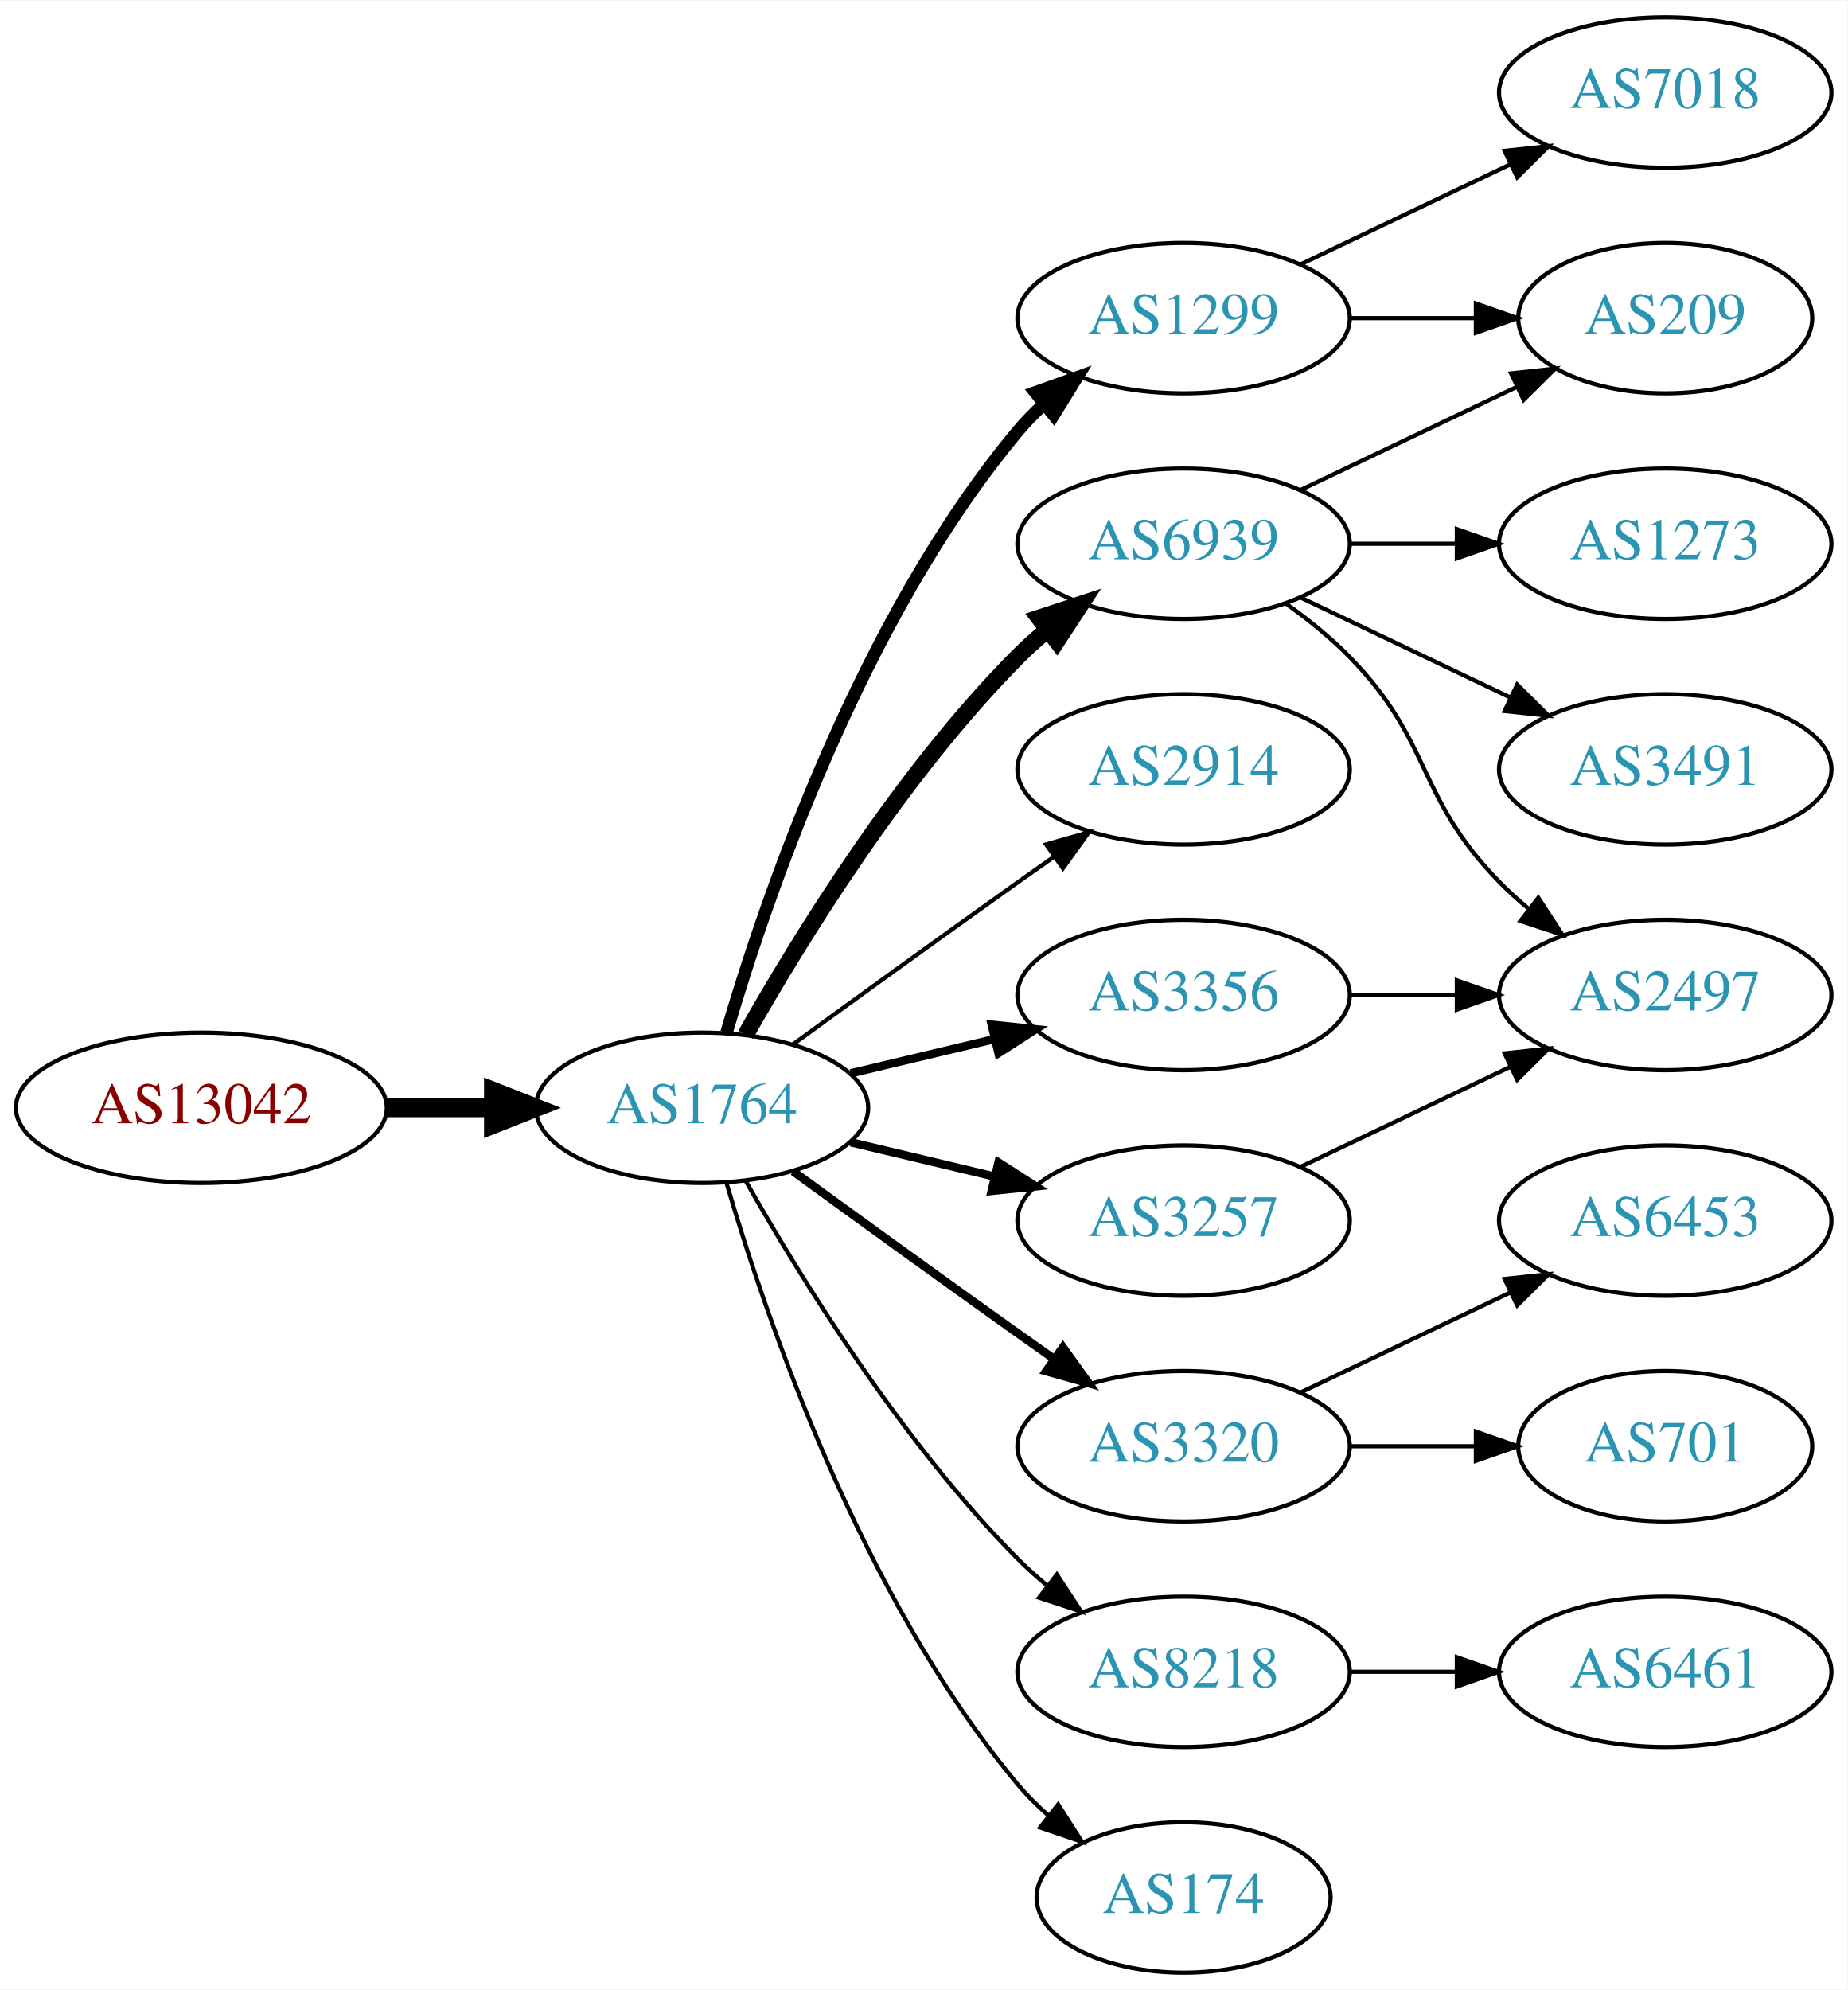
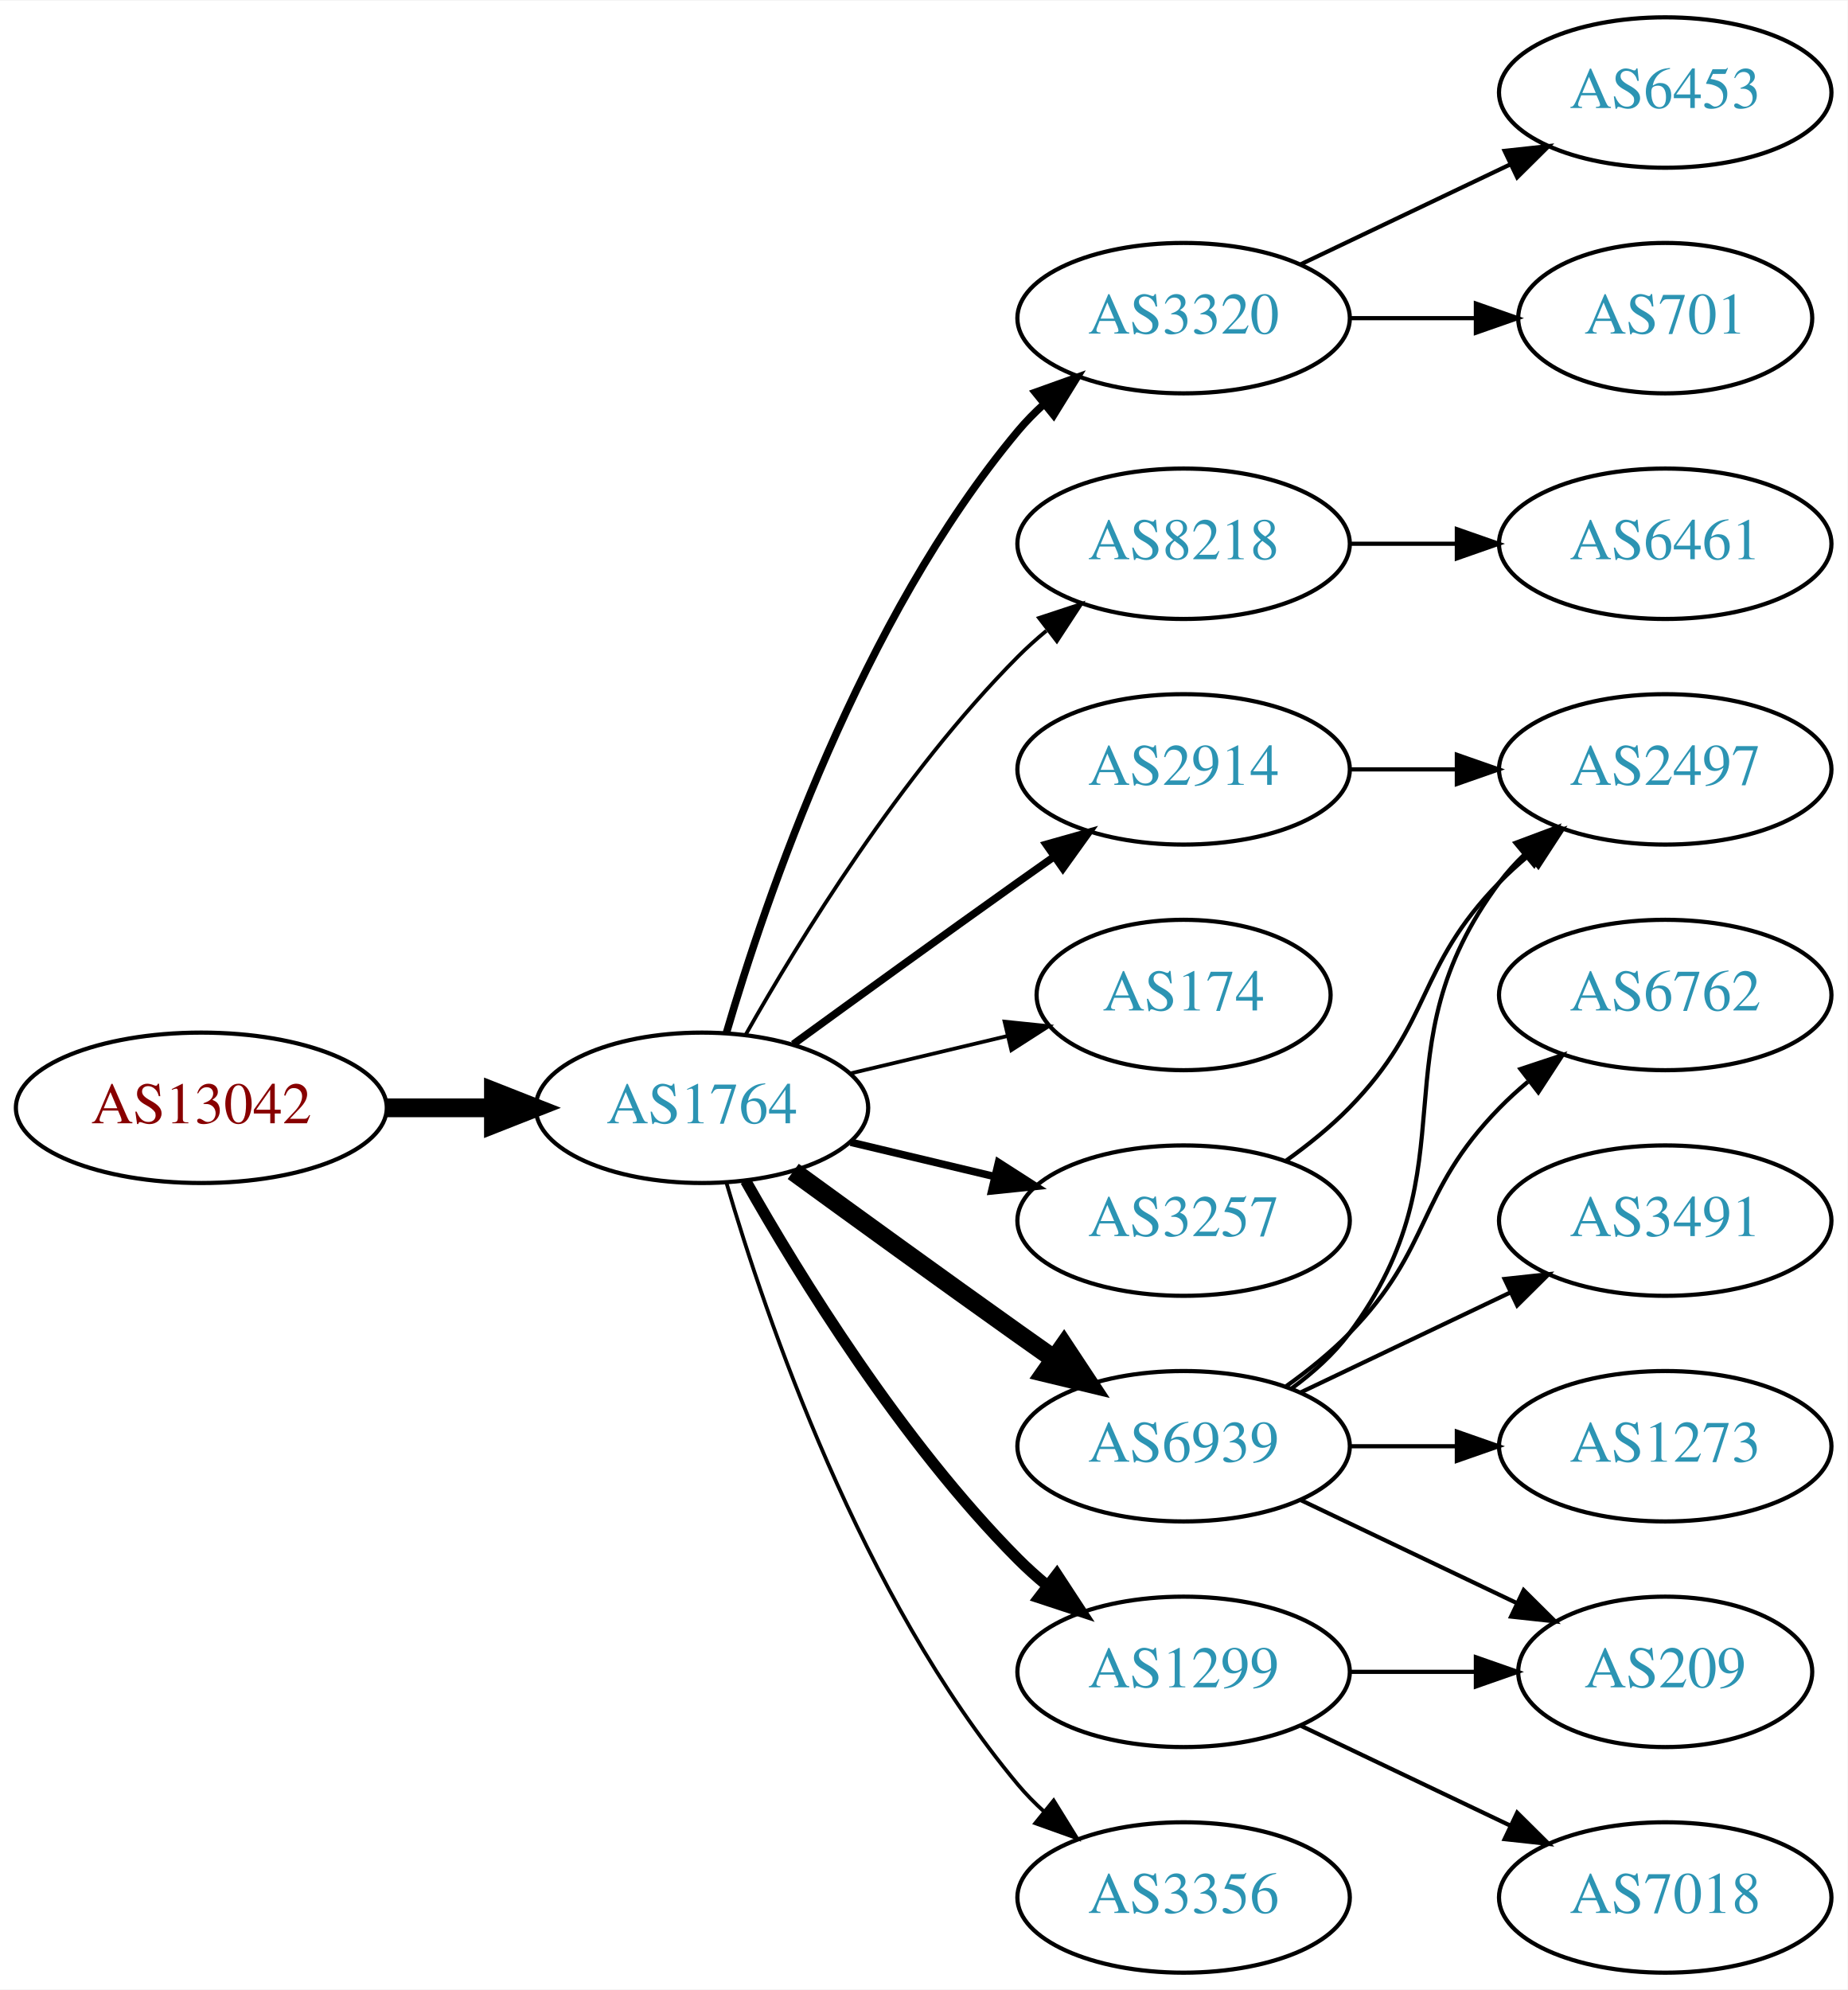
<svg xmlns="http://www.w3.org/2000/svg" xmlns:xlink="http://www.w3.org/1999/xlink" width="442pt" height="476pt" viewBox="0.00 0.00 442.27 476.00">
  <g id="graph0" class="graph" transform="scale(1 1) rotate(0) translate(4 472)">
    <polygon fill="white" stroke="none" points="-4,4 -4,-472 438.271,-472 438.271,4 -4,4" />
    <g id="node1" class="node">
      <g id="a_node1">
        <a xlink:href="/asn/13042" xlink:title="AS13042 ~ Oesterreichische Nationalbank [AT]">
          <ellipse fill="#ffffff" stroke="black" cx="44.196" cy="-207" rx="44.393" ry="18" />
          <text text-anchor="middle" x="44.196" y="-203.3" font-family="Times,serif" font-size="14.00" fill="#880000">AS13042</text>
        </a>
      </g>
    </g>
    <g id="node2" class="node">
      <g id="a_node2">
        <a xlink:href="/asn/1764" xlink:title="AS1764 ~ NEXTLAYER-AS [AT]">
          <ellipse fill="#ffffff" stroke="black" cx="164.039" cy="-207" rx="39.794" ry="18" />
          <text text-anchor="middle" x="164.039" y="-203.3" font-family="Times,serif" font-size="14.00" fill="#2c94b3">AS1764</text>
        </a>
      </g>
    </g>
    <g id="edge1" class="edge">
      <path fill="none" stroke="black" stroke-width="4.5" d="M88.407,-207C96.72,-207 105.482,-207 113.965,-207" />
      <polygon fill="black" stroke="black" stroke-width="4.5" points="114.123,-210.938 124.123,-207 114.123,-203.063 114.123,-210.938" />
    </g>
    <g id="node3" class="node">
      <g id="a_node3">
-         <a xlink:href="/asn/1299" xlink:title="AS1299 ~ Telia Carrier [EU]">
-           <ellipse fill="#ffffff" stroke="black" cx="279.332" cy="-396" rx="39.794" ry="18" />
-           <text text-anchor="middle" x="279.332" y="-392.3" font-family="Times,serif" font-size="14.00" fill="#2c94b3">AS1299</text>
-         </a>
-       </g>
-     </g>
-     <g id="edge2" class="edge">
-       <path fill="none" stroke="black" stroke-width="3" d="M169.913,-225.002C179.227,-256.844 202.043,-323.981 239.685,-369 241.555,-371.237 243.654,-373.374 245.88,-375.396" />
-       <polygon fill="black" stroke="black" stroke-width="3" points="243.823,-378.234 253.799,-381.804 248.227,-372.793 243.823,-378.234" />
-     </g>
-     <g id="node4" class="node">
-       <g id="a_node4">
-         <a xlink:href="/asn/6939" xlink:title="AS6939 ~ Hurricane Electric LLC [US]">
-           <ellipse fill="#ffffff" stroke="black" cx="279.332" cy="-342" rx="39.794" ry="18" />
-           <text text-anchor="middle" x="279.332" y="-338.3" font-family="Times,serif" font-size="14.00" fill="#2c94b3">AS6939</text>
-         </a>
-       </g>
-     </g>
-     <g id="edge3" class="edge">
-       <path fill="none" stroke="black" stroke-width="4" d="M174.498,-224.49C187.28,-247.096 211.712,-286.886 239.685,-315 241.796,-317.121 244.092,-319.188 246.477,-321.171" />
-       <polygon fill="black" stroke="black" stroke-width="4" points="244.73,-324.242 254.793,-327.556 248.993,-318.69 244.73,-324.242" />
-     </g>
-     <g id="node5" class="node">
-       <g id="a_node5">
        <a xlink:href="/asn/2914" xlink:title="AS2914 ~ NTT America, Inc. [US]">
          <ellipse fill="#ffffff" stroke="black" cx="279.332" cy="-288" rx="39.794" ry="18" />
          <text text-anchor="middle" x="279.332" y="-284.3" font-family="Times,serif" font-size="14.00" fill="#2c94b3">AS2914</text>
        </a>
      </g>
    </g>
+     <g id="edge2" class="edge">
+       <path fill="none" stroke="black" stroke-width="1.8" d="M185.887,-222.222C200.821,-233.091 221.435,-248.025 239.685,-261 242.506,-263.005 245.449,-265.085 248.397,-267.159" />
+       <polygon fill="black" stroke="black" stroke-width="1.8" points="246.424,-270.05 256.621,-272.926 250.443,-264.319 246.424,-270.05" />
+     </g>
+     <g id="node4" class="node">
+       <g id="a_node4">
+         <a xlink:href="/asn/3320" xlink:title="AS3320 ~ DTAG [DE]">
+           <ellipse fill="#ffffff" stroke="black" cx="279.332" cy="-396" rx="39.794" ry="18" />
+           <text text-anchor="middle" x="279.332" y="-392.3" font-family="Times,serif" font-size="14.00" fill="#2c94b3">AS3320</text>
+         </a>
+       </g>
+     </g>
+     <g id="edge3" class="edge">
+       <path fill="none" stroke="black" stroke-width="1.8" d="M169.913,-225.002C179.227,-256.844 202.043,-323.981 239.685,-369 241.555,-371.237 243.654,-373.374 245.88,-375.396" />
+       <polygon fill="black" stroke="black" stroke-width="1.8" points="243.823,-378.234 253.799,-381.804 248.227,-372.793 243.823,-378.234" />
+     </g>
+     <g id="node5" class="node">
+       <g id="a_node5">
+         <a xlink:href="/asn/8218" xlink:title="AS8218 ~ legacy Neotelecoms [FR]">
+           <ellipse fill="#ffffff" stroke="black" cx="279.332" cy="-342" rx="39.794" ry="18" />
+           <text text-anchor="middle" x="279.332" y="-338.3" font-family="Times,serif" font-size="14.00" fill="#2c94b3">AS8218</text>
+         </a>
+       </g>
+     </g>
    <g id="edge4" class="edge">
-       <path fill="none" stroke="black" d="M185.887,-222.222C200.821,-233.091 221.435,-248.025 239.685,-261 242.506,-263.005 245.449,-265.085 248.397,-267.159" />
-       <polygon fill="black" stroke="black" points="246.424,-270.05 256.621,-272.926 250.443,-264.319 246.424,-270.05" />
+       <path fill="none" stroke="black" stroke-width="0.9" d="M174.498,-224.49C187.28,-247.096 211.712,-286.886 239.685,-315 241.796,-317.121 244.092,-319.188 246.477,-321.171" />
+       <polygon fill="black" stroke="black" stroke-width="0.9" points="244.73,-324.242 254.793,-327.556 248.993,-318.69 244.73,-324.242" />
    </g>
    <g id="node6" class="node">
      <g id="a_node6">
-         <a xlink:href="/asn/3320" xlink:title="AS3320 ~ DTAG [DE]">
-           <ellipse fill="#ffffff" stroke="black" cx="279.332" cy="-126" rx="39.794" ry="18" />
-           <text text-anchor="middle" x="279.332" y="-122.3" font-family="Times,serif" font-size="14.00" fill="#2c94b3">AS3320</text>
+         <a xlink:href="/asn/174" xlink:title="AS174 ~ Cogent Communications [US]">
+           <ellipse fill="#ffffff" stroke="black" cx="279.332" cy="-234" rx="35.194" ry="18" />
+           <text text-anchor="middle" x="279.332" y="-230.3" font-family="Times,serif" font-size="14.00" fill="#2c94b3">AS174</text>
        </a>
      </g>
    </g>
    <g id="edge5" class="edge">
-       <path fill="none" stroke="black" stroke-width="2" d="M185.887,-191.778C200.821,-180.909 221.435,-165.975 239.685,-153 242.506,-150.995 245.449,-148.915 248.397,-146.841" />
-       <polygon fill="black" stroke="black" stroke-width="2" points="250.443,-149.681 256.621,-141.074 246.424,-143.95 250.443,-149.681" />
+       <path fill="none" stroke="black" stroke-width="0.9" d="M199.646,-215.248C211.44,-218.058 224.745,-221.229 237.013,-224.153" />
+       <polygon fill="black" stroke="black" stroke-width="0.9" points="236.479,-227.624 247.018,-226.537 238.101,-220.814 236.479,-227.624" />
    </g>
    <g id="node7" class="node">
      <g id="a_node7">
-         <a xlink:href="/asn/3356" xlink:title="AS3356 ~ Level 3 Parent, LLC [US]">
-           <ellipse fill="#ffffff" stroke="black" cx="279.332" cy="-234" rx="39.794" ry="18" />
-           <text text-anchor="middle" x="279.332" y="-230.3" font-family="Times,serif" font-size="14.00" fill="#2c94b3">AS3356</text>
+         <a xlink:href="/asn/6939" xlink:title="AS6939 ~ Hurricane Electric LLC [US]">
+           <ellipse fill="#ffffff" stroke="black" cx="279.332" cy="-126" rx="39.794" ry="18" />
+           <text text-anchor="middle" x="279.332" y="-122.3" font-family="Times,serif" font-size="14.00" fill="#2c94b3">AS6939</text>
        </a>
      </g>
    </g>
    <g id="edge6" class="edge">
-       <path fill="none" stroke="black" stroke-width="2" d="M199.646,-215.248C210.517,-217.838 222.671,-220.735 234.114,-223.462" />
-       <polygon fill="black" stroke="black" stroke-width="2" points="233.397,-226.889 243.936,-225.803 235.02,-220.08 233.397,-226.889" />
+       <path fill="none" stroke="black" stroke-width="4.5" d="M185.887,-191.778C200.821,-180.909 221.435,-165.975 239.685,-153 242.506,-150.995 245.449,-148.915 248.397,-146.841" />
+       <polygon fill="black" stroke="black" stroke-width="4.5" points="250.694,-150.039 256.621,-141.074 246.173,-143.591 250.694,-150.039" />
    </g>
    <g id="node8" class="node">
      <g id="a_node8">
+         <a xlink:href="/asn/1299" xlink:title="AS1299 ~ Telia Carrier [EU]">
+           <ellipse fill="#ffffff" stroke="black" cx="279.332" cy="-72" rx="39.794" ry="18" />
+           <text text-anchor="middle" x="279.332" y="-68.3" font-family="Times,serif" font-size="14.00" fill="#2c94b3">AS1299</text>
+         </a>
+       </g>
+     </g>
+     <g id="edge7" class="edge">
+       <path fill="none" stroke="black" stroke-width="2.7" d="M174.498,-189.51C187.28,-166.904 211.712,-127.114 239.685,-99 241.796,-96.879 244.092,-94.812 246.477,-92.829" />
+       <polygon fill="black" stroke="black" stroke-width="2.7" points="248.993,-95.31 254.793,-86.444 244.73,-89.758 248.993,-95.31" />
+     </g>
+     <g id="node9" class="node">
+       <g id="a_node9">
        <a xlink:href="/asn/3257" xlink:title="AS3257 ~ GTT [DE]">
          <ellipse fill="#ffffff" stroke="black" cx="279.332" cy="-180" rx="39.794" ry="18" />
          <text text-anchor="middle" x="279.332" y="-176.3" font-family="Times,serif" font-size="14.00" fill="#2c94b3">AS3257</text>
        </a>
      </g>
    </g>
-     <g id="edge7" class="edge">
-       <path fill="none" stroke="black" stroke-width="2" d="M199.646,-198.752C210.517,-196.162 222.671,-193.265 234.114,-190.538" />
-       <polygon fill="black" stroke="black" stroke-width="2" points="235.02,-193.92 243.936,-188.197 233.397,-187.111 235.02,-193.92" />
-     </g>
-     <g id="node9" class="node">
-       <g id="a_node9">
-         <a xlink:href="/asn/8218" xlink:title="AS8218 ~ legacy Neotelecoms [FR]">
-           <ellipse fill="#ffffff" stroke="black" cx="279.332" cy="-72" rx="39.794" ry="18" />
-           <text text-anchor="middle" x="279.332" y="-68.3" font-family="Times,serif" font-size="14.00" fill="#2c94b3">AS8218</text>
-         </a>
-       </g>
-     </g>
    <g id="edge8" class="edge">
-       <path fill="none" stroke="black" d="M174.498,-189.51C187.28,-166.904 211.712,-127.114 239.685,-99 241.796,-96.879 244.092,-94.812 246.477,-92.829" />
-       <polygon fill="black" stroke="black" points="248.993,-95.31 254.793,-86.444 244.73,-89.758 248.993,-95.31" />
+       <path fill="none" stroke="black" stroke-width="1.8" d="M199.646,-198.752C210.517,-196.162 222.671,-193.265 234.114,-190.538" />
+       <polygon fill="black" stroke="black" stroke-width="1.8" points="235.02,-193.92 243.936,-188.197 233.397,-187.111 235.02,-193.92" />
    </g>
    <g id="node10" class="node">
      <g id="a_node10">
-         <a xlink:href="/asn/174" xlink:title="AS174 ~ Cogent Communications [US]">
-           <ellipse fill="#ffffff" stroke="black" cx="279.332" cy="-18" rx="35.194" ry="18" />
-           <text text-anchor="middle" x="279.332" y="-14.3" font-family="Times,serif" font-size="14.00" fill="#2c94b3">AS174</text>
+         <a xlink:href="/asn/3356" xlink:title="AS3356 ~ Level 3 Parent, LLC [US]">
+           <ellipse fill="#ffffff" stroke="black" cx="279.332" cy="-18" rx="39.794" ry="18" />
+           <text text-anchor="middle" x="279.332" y="-14.3" font-family="Times,serif" font-size="14.00" fill="#2c94b3">AS3356</text>
        </a>
      </g>
    </g>
    <g id="edge9" class="edge">
-       <path fill="none" stroke="black" d="M169.913,-188.998C179.227,-157.156 202.043,-90.019 239.685,-45 241.838,-42.426 244.292,-39.983 246.896,-37.697" />
-       <polygon fill="black" stroke="black" points="249.303,-40.257 255.007,-31.328 244.98,-34.751 249.303,-40.257" />
+       <path fill="none" stroke="black" stroke-width="0.9" d="M169.913,-188.998C179.227,-157.156 202.043,-90.019 239.685,-45 241.555,-42.763 243.654,-40.626 245.88,-38.604" />
+       <polygon fill="black" stroke="black" stroke-width="0.9" points="248.227,-41.208 253.799,-32.196 243.823,-35.766 248.227,-41.208" />
+     </g>
+     <g id="node11" class="node">
+       <g id="a_node11">
+         <a xlink:href="/asn/2497" xlink:title="AS2497 ~ Internet Initiative Japan Inc. [JP]">
+           <ellipse fill="#ffffff" stroke="black" cx="394.625" cy="-288" rx="39.794" ry="18" />
+           <text text-anchor="middle" x="394.625" y="-284.3" font-family="Times,serif" font-size="14.00" fill="#2c94b3">AS2497</text>
+         </a>
+       </g>
+     </g>
+     <g id="edge10" class="edge">
+       <path fill="none" stroke="black" d="M319.004,-288C327.207,-288 335.971,-288 344.503,-288" />
+       <polygon fill="black" stroke="black" points="344.742,-291.5 354.742,-288 344.742,-284.5 344.742,-291.5" />
    </g>
    <g id="node12" class="node">
      <g id="a_node12">
-         <a xlink:href="/asn/209" xlink:title="AS209 ~ CenturyLink Communications, LLC [US]">
+         <a xlink:href="/asn/6453" xlink:title="AS6453 ~ TATA COMMUNICATIONS (AMERICA) INC [US]">
+           <ellipse fill="#ffffff" stroke="black" cx="394.625" cy="-450" rx="39.794" ry="18" />
+           <text text-anchor="middle" x="394.625" y="-446.3" font-family="Times,serif" font-size="14.00" fill="#2c94b3">AS6453</text>
+         </a>
+       </g>
+     </g>
+     <g id="edge11" class="edge">
+       <path fill="none" stroke="black" d="M307.468,-408.934C322.462,-416.081 341.283,-425.052 357.506,-432.785" />
+       <polygon fill="black" stroke="black" points="356.177,-436.028 366.71,-437.171 359.188,-429.709 356.177,-436.028" />
+     </g>
+     <g id="node13" class="node">
+       <g id="a_node13">
+         <a xlink:href="/asn/701" xlink:title="AS701 ~ UUNET [US]">
          <ellipse fill="#ffffff" stroke="black" cx="394.625" cy="-396" rx="35.194" ry="18" />
-           <text text-anchor="middle" x="394.625" y="-392.3" font-family="Times,serif" font-size="14.00" fill="#2c94b3">AS209</text>
-         </a>
-       </g>
-     </g>
-     <g id="edge14" class="edge">
+           <text text-anchor="middle" x="394.625" y="-392.3" font-family="Times,serif" font-size="14.00" fill="#2c94b3">AS701</text>
+         </a>
+       </g>
+     </g>
+     <g id="edge12" class="edge">
      <path fill="none" stroke="black" d="M319.004,-396C328.709,-396 339.2,-396 349.163,-396" />
      <polygon fill="black" stroke="black" points="349.299,-399.5 359.299,-396 349.299,-392.5 349.299,-399.5" />
    </g>
+     <g id="node14" class="node">
+       <g id="a_node14">
+         <a xlink:href="/asn/6461" xlink:title="AS6461 ~ Zayo Bandwidth [US]">
+           <ellipse fill="#ffffff" stroke="black" cx="394.625" cy="-342" rx="39.794" ry="18" />
+           <text text-anchor="middle" x="394.625" y="-338.3" font-family="Times,serif" font-size="14.00" fill="#2c94b3">AS6461</text>
+         </a>
+       </g>
+     </g>
+     <g id="edge13" class="edge">
+       <path fill="none" stroke="black" d="M319.004,-342C327.207,-342 335.971,-342 344.503,-342" />
+       <polygon fill="black" stroke="black" points="344.742,-345.5 354.742,-342 344.742,-338.5 344.742,-345.5" />
+     </g>
+     <g id="edge18" class="edge">
+       <path fill="none" stroke="black" d="M305.262,-139.882C310.338,-143.611 315.256,-148.016 318.978,-153 349.249,-193.542 324.707,-220.458 354.978,-261 356.723,-263.336 358.73,-265.545 360.893,-267.617" />
+       <polygon fill="black" stroke="black" points="358.771,-270.405 368.694,-274.118 363.253,-265.027 358.771,-270.405" />
+     </g>
    <g id="node15" class="node">
      <g id="a_node15">
-         <a xlink:href="/asn/7018" xlink:title="AS7018 ~ AT&amp;T Services, Inc. [US]">
-           <ellipse fill="#ffffff" stroke="black" cx="394.625" cy="-450" rx="39.794" ry="18" />
-           <text text-anchor="middle" x="394.625" y="-446.3" font-family="Times,serif" font-size="14.00" fill="#2c94b3">AS7018</text>
-         </a>
-       </g>
-     </g>
-     <g id="edge15" class="edge">
-       <path fill="none" stroke="black" d="M307.468,-408.934C322.462,-416.081 341.283,-425.052 357.506,-432.785" />
-       <polygon fill="black" stroke="black" points="356.177,-436.028 366.71,-437.171 359.188,-429.709 356.177,-436.028" />
-     </g>
-     <g id="node11" class="node">
-       <g id="a_node11">
-         <a xlink:href="/asn/1273" xlink:title="AS1273 ~ Vodafone Group PLC [EU]">
-           <ellipse fill="#ffffff" stroke="black" cx="394.625" cy="-342" rx="39.794" ry="18" />
-           <text text-anchor="middle" x="394.625" y="-338.3" font-family="Times,serif" font-size="14.00" fill="#2c94b3">AS1273</text>
-         </a>
-       </g>
-     </g>
-     <g id="edge10" class="edge">
-       <path fill="none" stroke="black" d="M319.004,-342C327.207,-342 335.971,-342 344.503,-342" />
-       <polygon fill="black" stroke="black" points="344.742,-345.5 354.742,-342 344.742,-338.5 344.742,-345.5" />
-     </g>
-     <g id="edge11" class="edge">
-       <path fill="none" stroke="black" d="M307.468,-354.934C322.9,-362.29 342.385,-371.577 358.92,-379.459" />
-       <polygon fill="black" stroke="black" points="357.729,-382.768 368.262,-383.911 360.741,-376.449 357.729,-382.768" />
-     </g>
-     <g id="node13" class="node">
-       <g id="a_node13">
-         <a xlink:href="/asn/2497" xlink:title="AS2497 ~ Internet Initiative Japan Inc. [JP]">
-           <ellipse fill="#ffffff" stroke="black" cx="394.625" cy="-234" rx="39.794" ry="18" />
-           <text text-anchor="middle" x="394.625" y="-230.3" font-family="Times,serif" font-size="14.00" fill="#2c94b3">AS2497</text>
-         </a>
-       </g>
-     </g>
-     <g id="edge12" class="edge">
-       <path fill="none" stroke="black" d="M303.926,-327.611C309.182,-323.852 314.513,-319.563 318.978,-315 339.151,-294.383 334.806,-281.617 354.978,-261 357.071,-258.861 359.354,-256.782 361.731,-254.79" />
-       <polygon fill="black" stroke="black" points="364.249,-257.268 370.031,-248.389 359.974,-251.725 364.249,-257.268" />
-     </g>
-     <g id="node14" class="node">
-       <g id="a_node14">
-         <a xlink:href="/asn/3491" xlink:title="AS3491 ~ PCCW Global, Inc. [US]">
-           <ellipse fill="#ffffff" stroke="black" cx="394.625" cy="-288" rx="39.794" ry="18" />
-           <text text-anchor="middle" x="394.625" y="-284.3" font-family="Times,serif" font-size="14.00" fill="#2c94b3">AS3491</text>
-         </a>
-       </g>
-     </g>
-     <g id="edge13" class="edge">
-       <path fill="none" stroke="black" d="M307.468,-329.066C322.462,-321.919 341.283,-312.948 357.506,-305.215" />
-       <polygon fill="black" stroke="black" points="359.188,-308.291 366.71,-300.829 356.177,-301.972 359.188,-308.291" />
+         <a xlink:href="/asn/209" xlink:title="AS209 ~ CenturyLink Communications, LLC [US]">
+           <ellipse fill="#ffffff" stroke="black" cx="394.625" cy="-72" rx="35.194" ry="18" />
+           <text text-anchor="middle" x="394.625" y="-68.3" font-family="Times,serif" font-size="14.00" fill="#2c94b3">AS209</text>
+         </a>
+       </g>
+     </g>
+     <g id="edge14" class="edge">
+       <path fill="none" stroke="black" d="M307.468,-113.066C322.9,-105.71 342.385,-96.423 358.92,-88.541" />
+       <polygon fill="black" stroke="black" points="360.741,-91.551 368.262,-84.089 357.729,-85.232 360.741,-91.551" />
    </g>
    <g id="node16" class="node">
      <g id="a_node16">
-         <a xlink:href="/asn/6453" xlink:title="AS6453 ~ TATA COMMUNICATIONS (AMERICA) INC [US]">
+         <a xlink:href="/asn/6762" xlink:title="AS6762 ~ TELECOM ITALIA SPARKLE S.p.A. [IT]">
+           <ellipse fill="#ffffff" stroke="black" cx="394.625" cy="-234" rx="39.794" ry="18" />
+           <text text-anchor="middle" x="394.625" y="-230.3" font-family="Times,serif" font-size="14.00" fill="#2c94b3">AS6762</text>
+         </a>
+       </g>
+     </g>
+     <g id="edge15" class="edge">
+       <path fill="none" stroke="black" d="M303.926,-140.389C309.182,-144.148 314.513,-148.437 318.978,-153 339.151,-173.617 334.806,-186.383 354.978,-207 357.071,-209.139 359.354,-211.218 361.731,-213.21" />
+       <polygon fill="black" stroke="black" points="359.974,-216.275 370.031,-219.611 364.249,-210.732 359.974,-216.275" />
+     </g>
+     <g id="node17" class="node">
+       <g id="a_node17">
+         <a xlink:href="/asn/3491" xlink:title="AS3491 ~ PCCW Global, Inc. [US]">
          <ellipse fill="#ffffff" stroke="black" cx="394.625" cy="-180" rx="39.794" ry="18" />
-           <text text-anchor="middle" x="394.625" y="-176.3" font-family="Times,serif" font-size="14.00" fill="#2c94b3">AS6453</text>
+           <text text-anchor="middle" x="394.625" y="-176.3" font-family="Times,serif" font-size="14.00" fill="#2c94b3">AS3491</text>
        </a>
      </g>
    </g>
    <g id="edge16" class="edge">
      <path fill="none" stroke="black" d="M307.468,-138.934C322.462,-146.081 341.283,-155.052 357.506,-162.785" />
      <polygon fill="black" stroke="black" points="356.177,-166.028 366.71,-167.171 359.188,-159.709 356.177,-166.028" />
    </g>
-     <g id="node17" class="node">
-       <g id="a_node17">
-         <a xlink:href="/asn/701" xlink:title="AS701 ~ UUNET [US]">
-           <ellipse fill="#ffffff" stroke="black" cx="394.625" cy="-126" rx="35.194" ry="18" />
-           <text text-anchor="middle" x="394.625" y="-122.3" font-family="Times,serif" font-size="14.00" fill="#2c94b3">AS701</text>
-         </a>
-       </g>
-     </g>
-     <g id="edge17" class="edge">
-       <path fill="none" stroke="black" d="M319.004,-126C328.709,-126 339.2,-126 349.163,-126" />
-       <polygon fill="black" stroke="black" points="349.299,-129.5 359.299,-126 349.299,-122.5 349.299,-129.5" />
-     </g>
-     <g id="edge18" class="edge">
-       <path fill="none" stroke="black" d="M319.004,-234C327.207,-234 335.971,-234 344.503,-234" />
-       <polygon fill="black" stroke="black" points="344.742,-237.5 354.742,-234 344.742,-230.5 344.742,-237.5" />
-     </g>
-     <g id="edge20" class="edge">
-       <path fill="none" stroke="black" d="M307.468,-192.934C322.462,-200.081 341.283,-209.052 357.506,-216.785" />
-       <polygon fill="black" stroke="black" points="356.177,-220.028 366.71,-221.171 359.188,-213.709 356.177,-220.028" />
-     </g>
    <g id="node18" class="node">
      <g id="a_node18">
-         <a xlink:href="/asn/6461" xlink:title="AS6461 ~ Zayo Bandwidth [US]">
-           <ellipse fill="#ffffff" stroke="black" cx="394.625" cy="-72" rx="39.794" ry="18" />
-           <text text-anchor="middle" x="394.625" y="-68.3" font-family="Times,serif" font-size="14.00" fill="#2c94b3">AS6461</text>
-         </a>
-       </g>
+         <a xlink:href="/asn/1273" xlink:title="AS1273 ~ Vodafone Group PLC [EU]">
+           <ellipse fill="#ffffff" stroke="black" cx="394.625" cy="-126" rx="39.794" ry="18" />
+           <text text-anchor="middle" x="394.625" y="-122.3" font-family="Times,serif" font-size="14.00" fill="#2c94b3">AS1273</text>
+         </a>
+       </g>
+     </g>
+     <g id="edge17" class="edge">
+       <path fill="none" stroke="black" d="M319.004,-126C327.207,-126 335.971,-126 344.503,-126" />
+       <polygon fill="black" stroke="black" points="344.742,-129.5 354.742,-126 344.742,-122.5 344.742,-129.5" />
    </g>
    <g id="edge19" class="edge">
-       <path fill="none" stroke="black" d="M319.004,-72C327.207,-72 335.971,-72 344.503,-72" />
-       <polygon fill="black" stroke="black" points="344.742,-75.5 354.742,-72 344.742,-68.5 344.742,-75.5" />
+       <path fill="none" stroke="black" d="M319.004,-72C328.709,-72 339.2,-72 349.163,-72" />
+       <polygon fill="black" stroke="black" points="349.299,-75.5 359.299,-72 349.299,-68.5 349.299,-75.5" />
+     </g>
+     <g id="node19" class="node">
+       <g id="a_node19">
+         <a xlink:href="/asn/7018" xlink:title="AS7018 ~ AT&amp;T Services, Inc. [US]">
+           <ellipse fill="#ffffff" stroke="black" cx="394.625" cy="-18" rx="39.794" ry="18" />
+           <text text-anchor="middle" x="394.625" y="-14.3" font-family="Times,serif" font-size="14.00" fill="#2c94b3">AS7018</text>
+         </a>
+       </g>
+     </g>
+     <g id="edge20" class="edge">
+       <path fill="none" stroke="black" d="M307.468,-59.066C322.462,-51.919 341.283,-42.948 357.506,-35.215" />
+       <polygon fill="black" stroke="black" points="359.188,-38.291 366.71,-30.829 356.177,-31.972 359.188,-38.291" />
+     </g>
+     <g id="edge21" class="edge">
+       <path fill="none" stroke="black" d="M303.926,-194.389C309.182,-198.148 314.513,-202.437 318.978,-207 339.151,-227.617 334.806,-240.383 354.978,-261 357.071,-263.139 359.354,-265.218 361.731,-267.21" />
+       <polygon fill="black" stroke="black" points="359.974,-270.275 370.031,-273.611 364.249,-264.732 359.974,-270.275" />
    </g>
  </g>
</svg>
